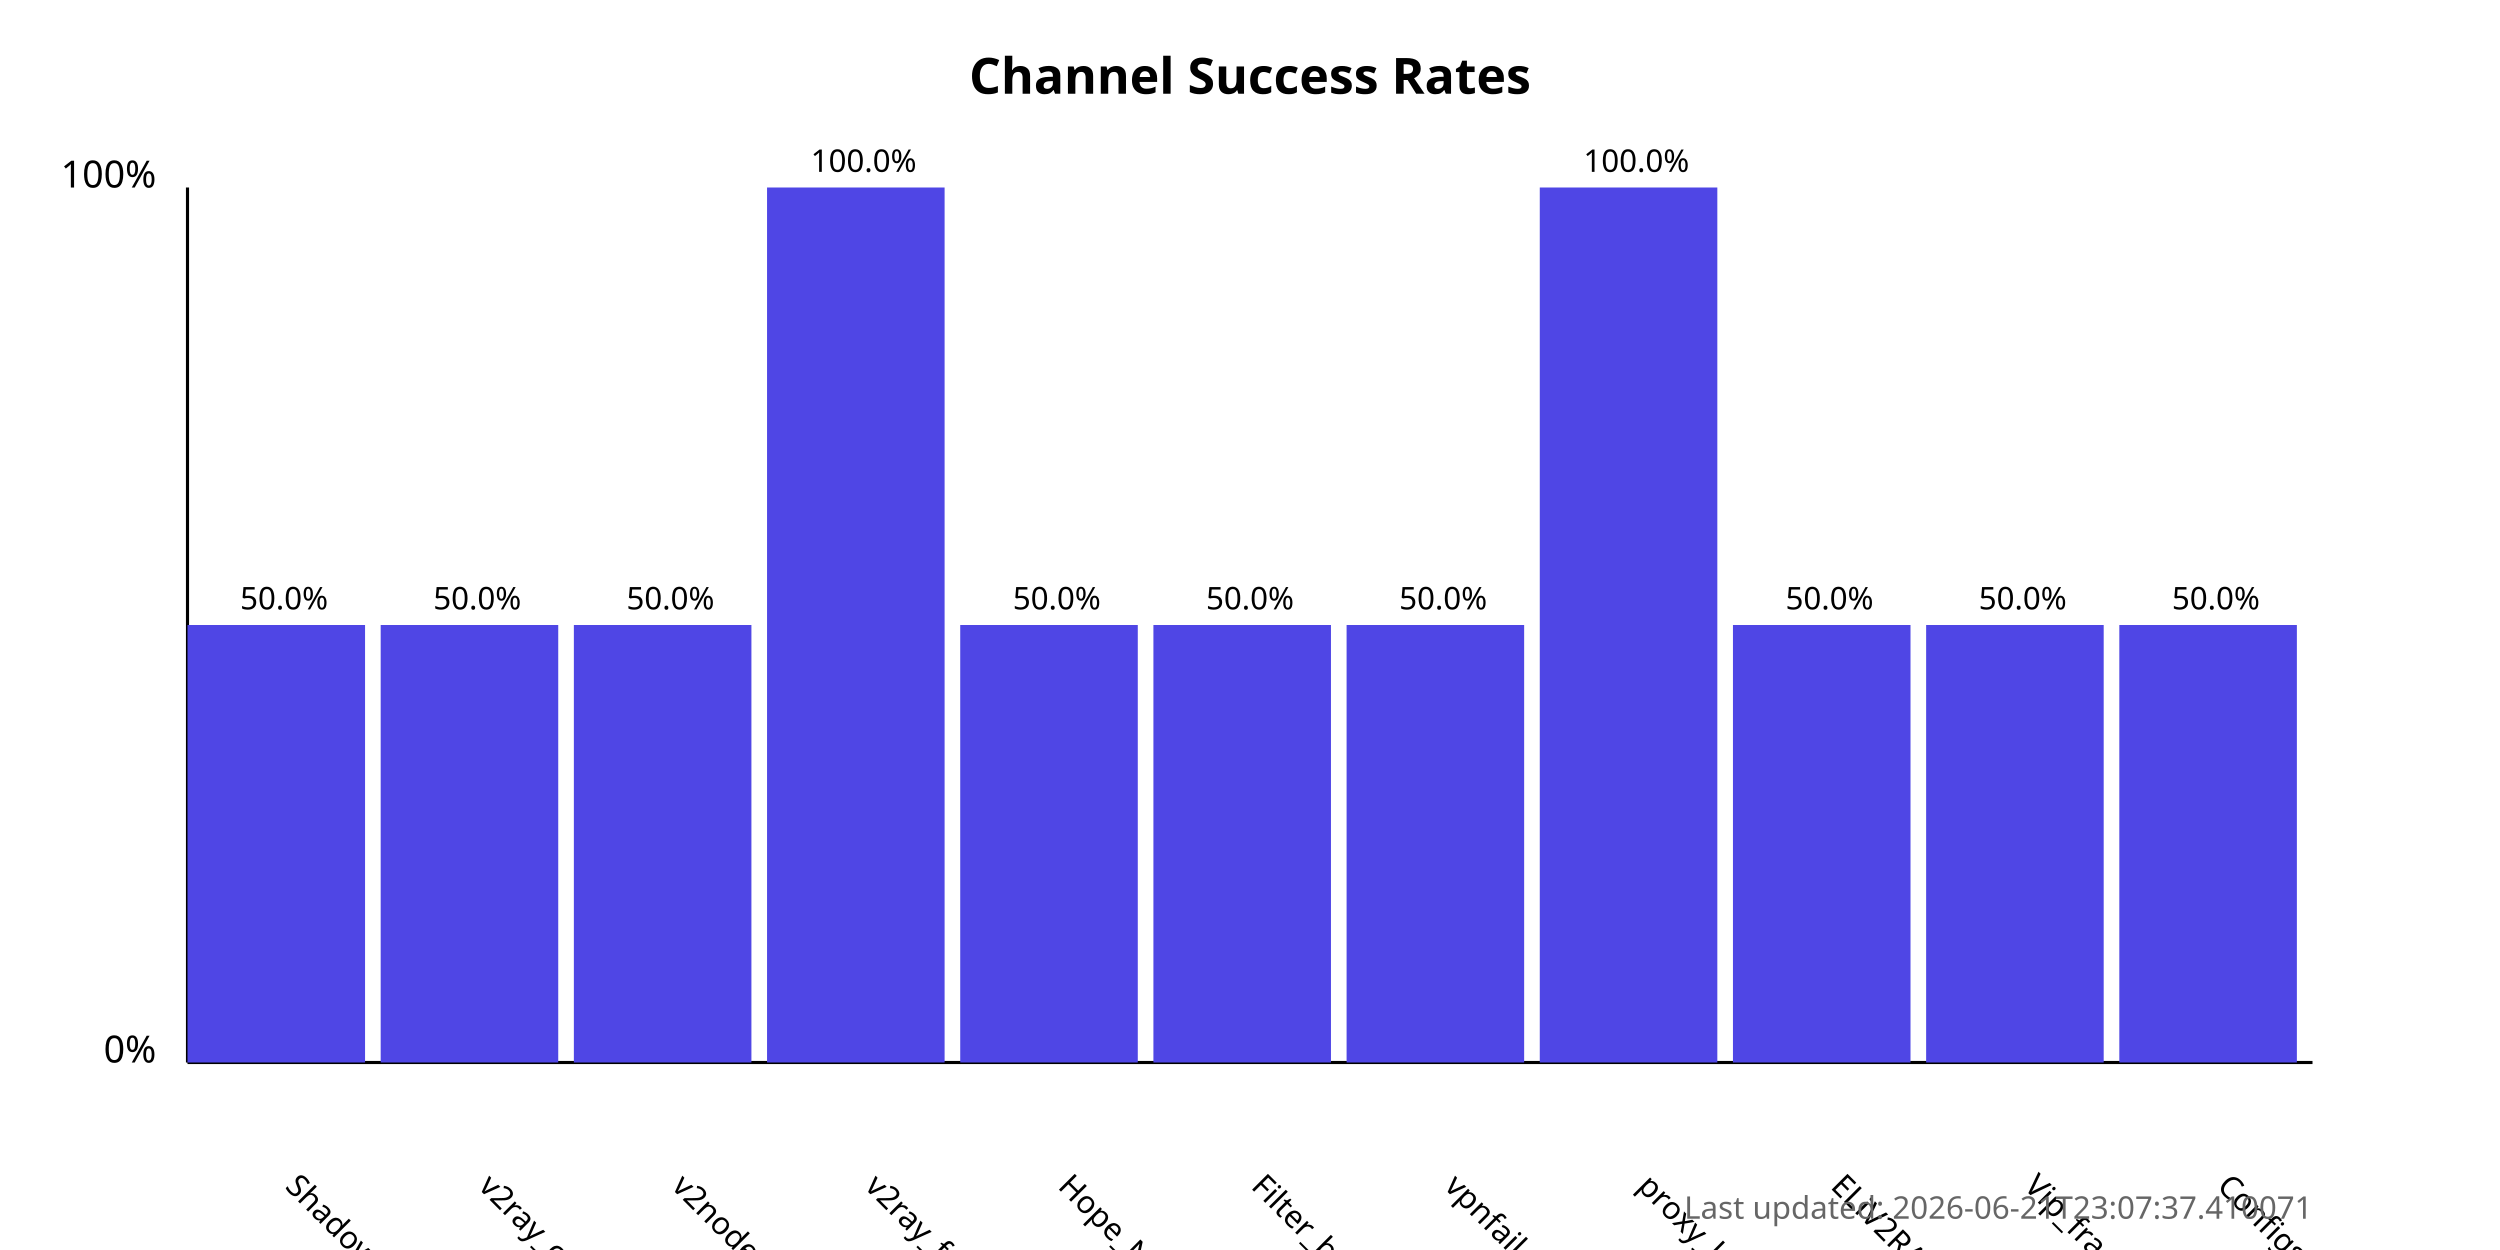
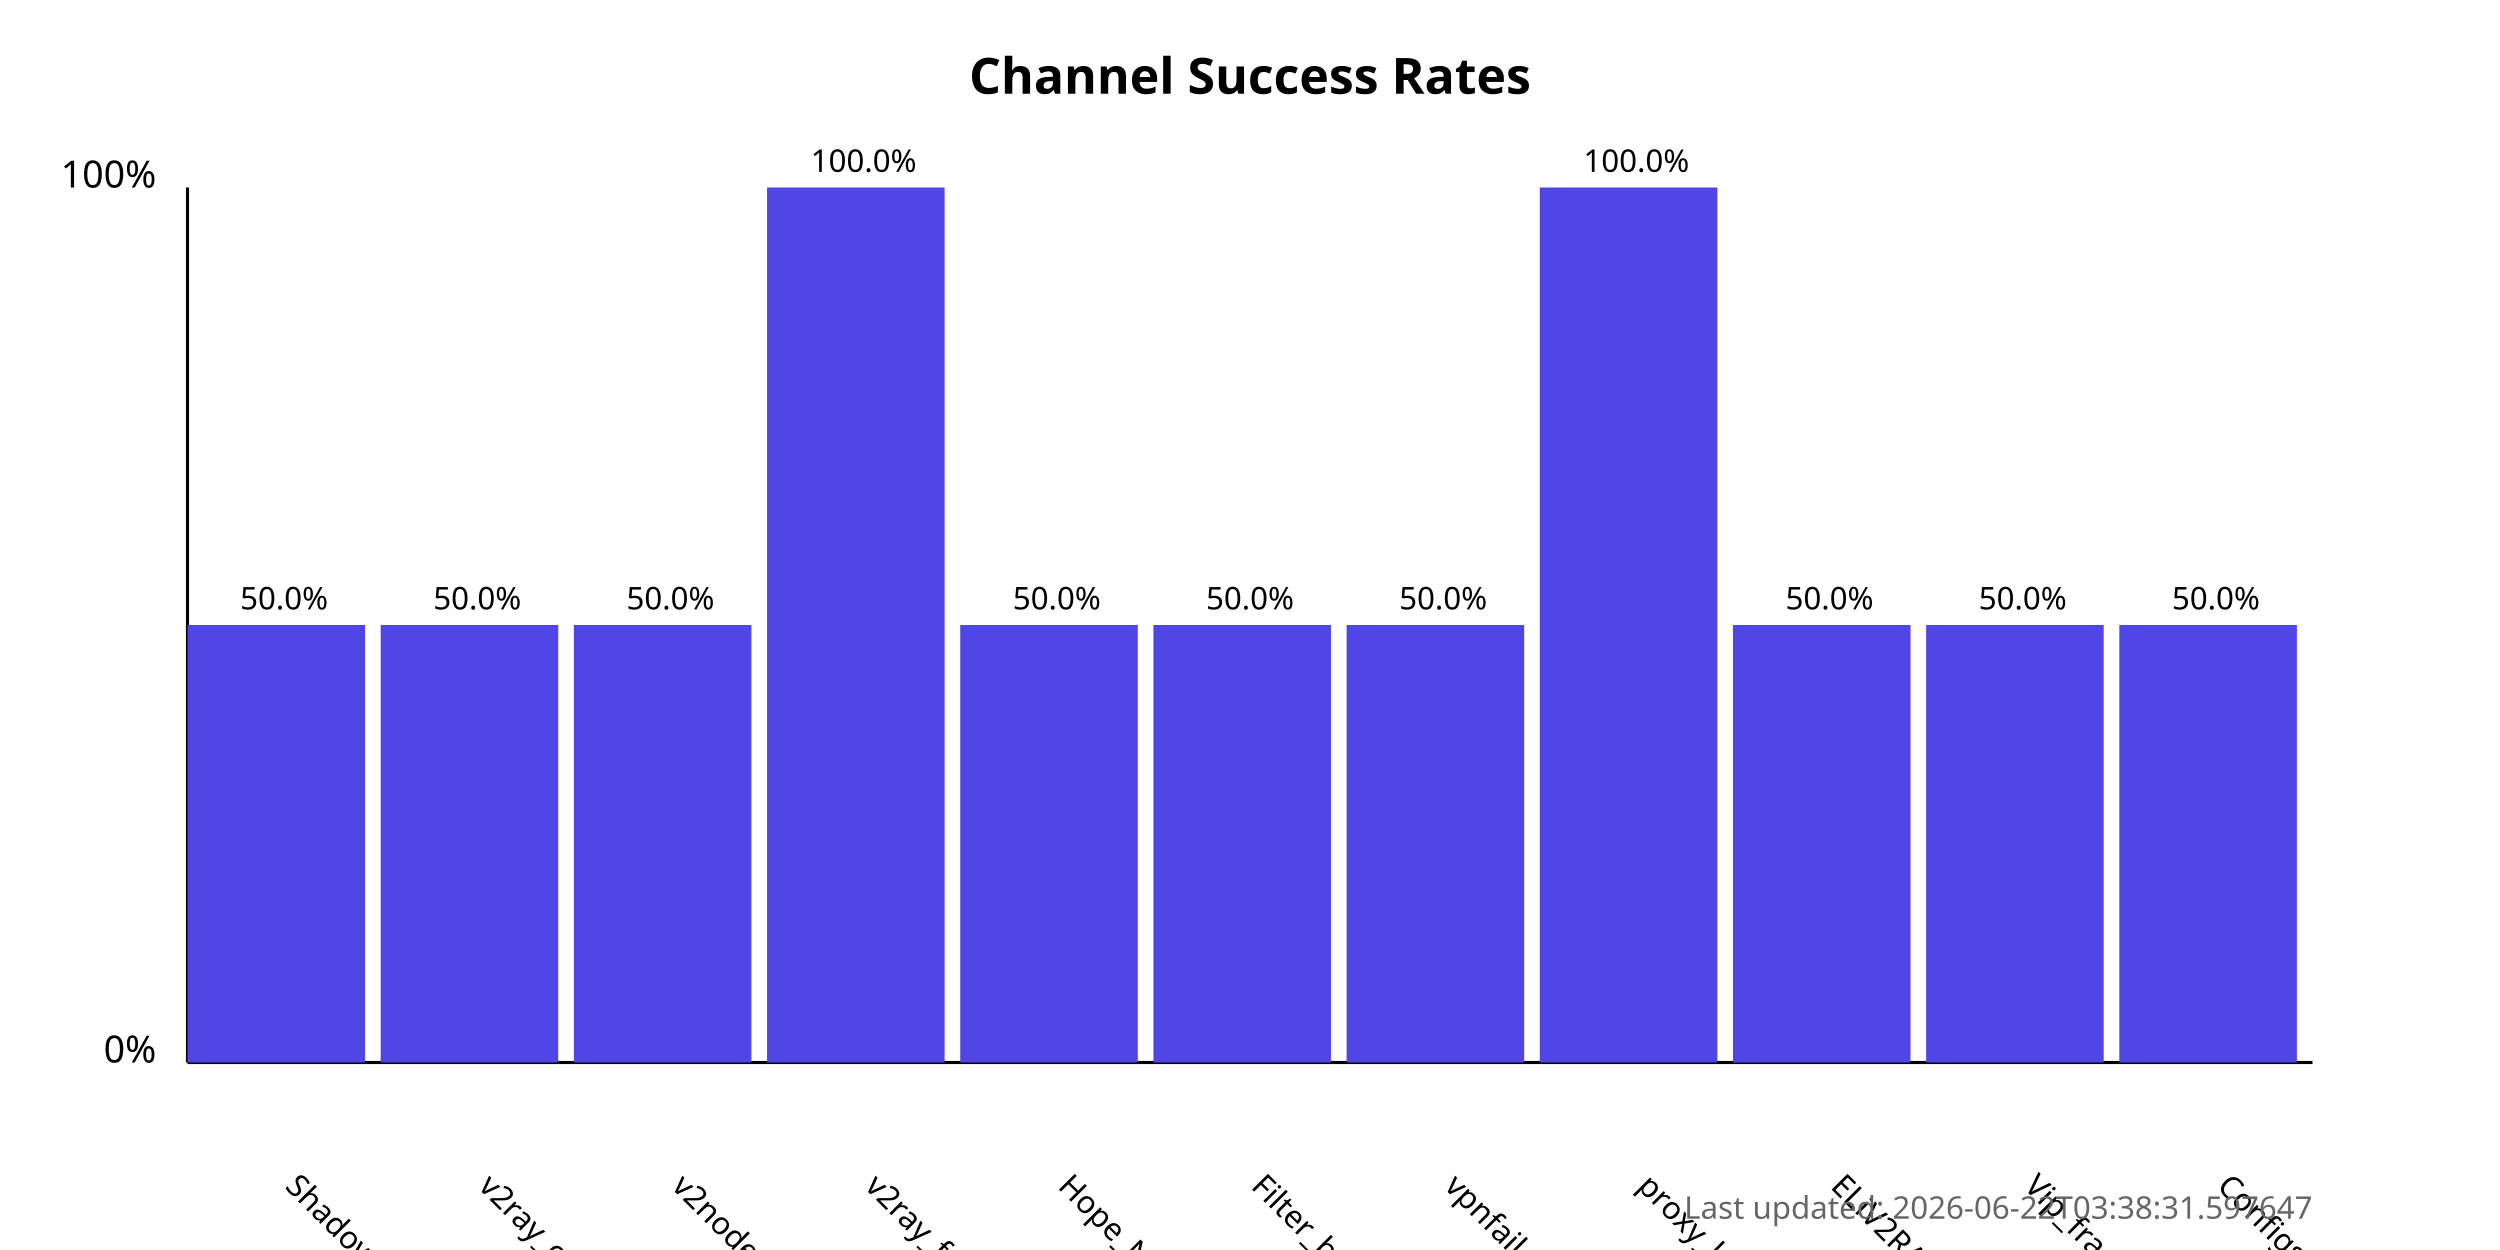
<svg xmlns="http://www.w3.org/2000/svg" width="800" height="400">
  <style>
            .chart-title { font: bold 16px sans-serif; }
            .axis-label { font: 12px sans-serif; }
            .tick-label { font: 10px sans-serif; }
            .bar { fill: #4f46e5; }
            .bar:hover { fill: #6366f1; }
            .timestamp { font: 10px sans-serif; fill: #666; }
        </style>
  <text x="400.0" y="30" text-anchor="middle" class="chart-title">
            Channel Success Rates
        </text>
  <line x1="60" y1="340" x2="60" y2="60" stroke="black" stroke-width="1" />
  <line x1="60" y1="340" x2="740" y2="340" stroke="black" stroke-width="1" />
  <text x="50" y="340" text-anchor="end" class="axis-label">0%</text>
  <text x="50" y="60" text-anchor="end" class="axis-label">100%</text>
  <g>
    <rect x="60" y="200.0" width="56.818" height="140.0" class="bar" />
    <text x="90.909" y="380" transform="rotate(45, 90.90909, 380)" text-anchor="start" class="tick-label">
                ShadowProxy66
            </text>
    <text x="90.909" y="195.0" text-anchor="middle" class="tick-label">
                50.0%
            </text>
  </g>
  <g>
    <rect x="121.818" y="200.0" width="56.818" height="140.0" class="bar" />
    <text x="152.727" y="380" transform="rotate(45, 152.7273, 380)" text-anchor="start" class="tick-label">
                v2ray_configs_pool
            </text>
    <text x="152.727" y="195.0" text-anchor="middle" class="tick-label">
                50.0%
            </text>
  </g>
  <g>
    <rect x="183.636" y="200.0" width="56.818" height="140.0" class="bar" />
    <text x="214.545" y="380" transform="rotate(45, 214.5455, 380)" text-anchor="start" class="tick-label">
                v2nodes
            </text>
    <text x="214.545" y="195.0" text-anchor="middle" class="tick-label">
                50.0%
            </text>
  </g>
  <g>
    <rect x="245.455" y="60.0" width="56.818" height="280.0" class="bar" />
    <text x="276.364" y="380" transform="rotate(45, 276.3636, 380)" text-anchor="start" class="tick-label">
                v2ray_free_conf
            </text>
    <text x="276.364" y="55.0" text-anchor="middle" class="tick-label">
                100.0%
            </text>
  </g>
  <g>
    <rect x="307.273" y="200.0" width="56.818" height="140.0" class="bar" />
    <text x="338.182" y="380" transform="rotate(45, 338.1818, 380)" text-anchor="start" class="tick-label">
                Hope_Net
            </text>
    <text x="338.182" y="195.0" text-anchor="middle" class="tick-label">
                50.0%
            </text>
  </g>
  <g>
    <rect x="369.091" y="200.0" width="56.818" height="140.0" class="bar" />
    <text x="400.0" y="380" transform="rotate(45, 400.0, 380)" text-anchor="start" class="tick-label">
                Filter_breaker
            </text>
    <text x="400.0" y="195.0" text-anchor="middle" class="tick-label">
                50.0%
            </text>
  </g>
  <g>
    <rect x="430.909" y="200.0" width="56.818" height="140.0" class="bar" />
    <text x="461.818" y="380" transform="rotate(45, 461.8182, 380)" text-anchor="start" class="tick-label">
                vpnfail_vless
            </text>
    <text x="461.818" y="195.0" text-anchor="middle" class="tick-label">
                50.0%
            </text>
  </g>
  <g>
    <rect x="492.727" y="60.0" width="56.818" height="280.0" class="bar" />
    <text x="523.636" y="380" transform="rotate(45, 523.6364, 380)" text-anchor="start" class="tick-label">
                proxy_kafee
            </text>
    <text x="523.636" y="55.0" text-anchor="middle" class="tick-label">
                100.0%
            </text>
  </g>
  <g>
    <rect x="554.545" y="200.0" width="56.818" height="140.0" class="bar" />
    <text x="585.455" y="380" transform="rotate(45, 585.4545, 380)" text-anchor="start" class="tick-label">
                ELiV2RAY
            </text>
    <text x="585.455" y="195.0" text-anchor="middle" class="tick-label">
                50.0%
            </text>
  </g>
  <g>
    <rect x="616.364" y="200.0" width="56.818" height="140.0" class="bar" />
    <text x="647.273" y="380" transform="rotate(45, 647.2727, 380)" text-anchor="start" class="tick-label">
                Vip_fragment_v2ray
            </text>
    <text x="647.273" y="195.0" text-anchor="middle" class="tick-label">
                50.0%
            </text>
  </g>
  <g>
    <rect x="678.182" y="200.0" width="56.818" height="140.0" class="bar" />
    <text x="709.091" y="380" transform="rotate(45, 709.0909, 380)" text-anchor="start" class="tick-label">
                ConfigsHubPlus
            </text>
    <text x="709.091" y="195.0" text-anchor="middle" class="tick-label">
                50.0%
            </text>
  </g>
  <text x="740" y="390" text-anchor="end" class="timestamp">
-             Last updated: 2026-06-21T23:07:37.410071
+             Last updated: 2026-06-22T03:38:31.597647
        </text>
</svg>
